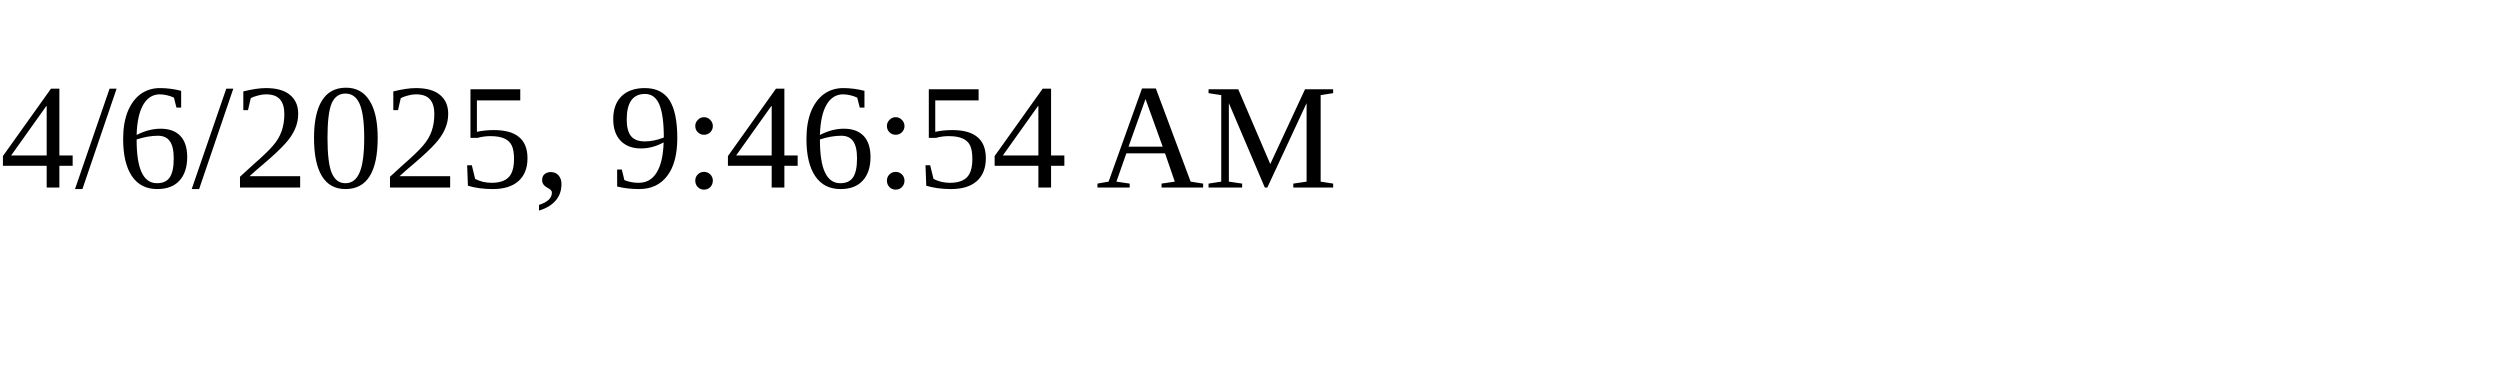
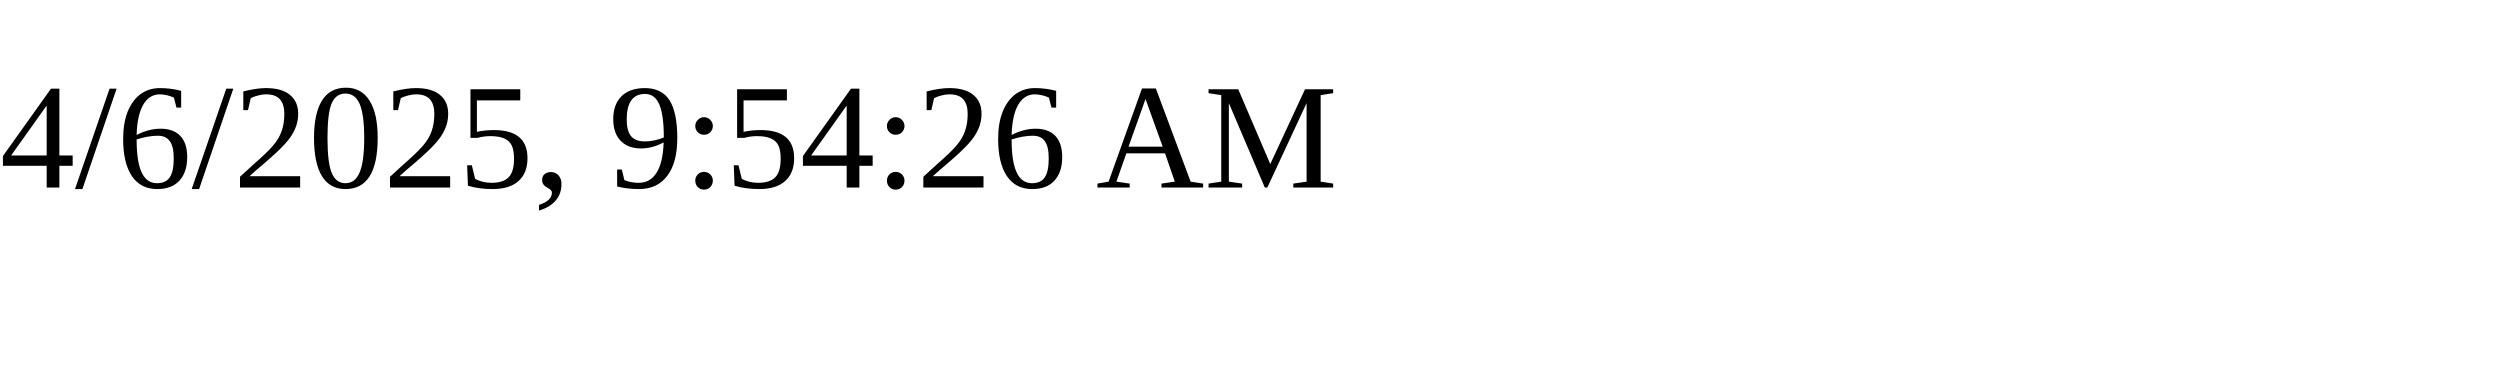
<svg xmlns="http://www.w3.org/2000/svg" height="30" width="200">
-   <text x="0" y="15">4/6/2025, 9:46:54 AM</text>
+   <text x="0" y="15">4/6/2025, 9:54:26 AM</text>
</svg>
